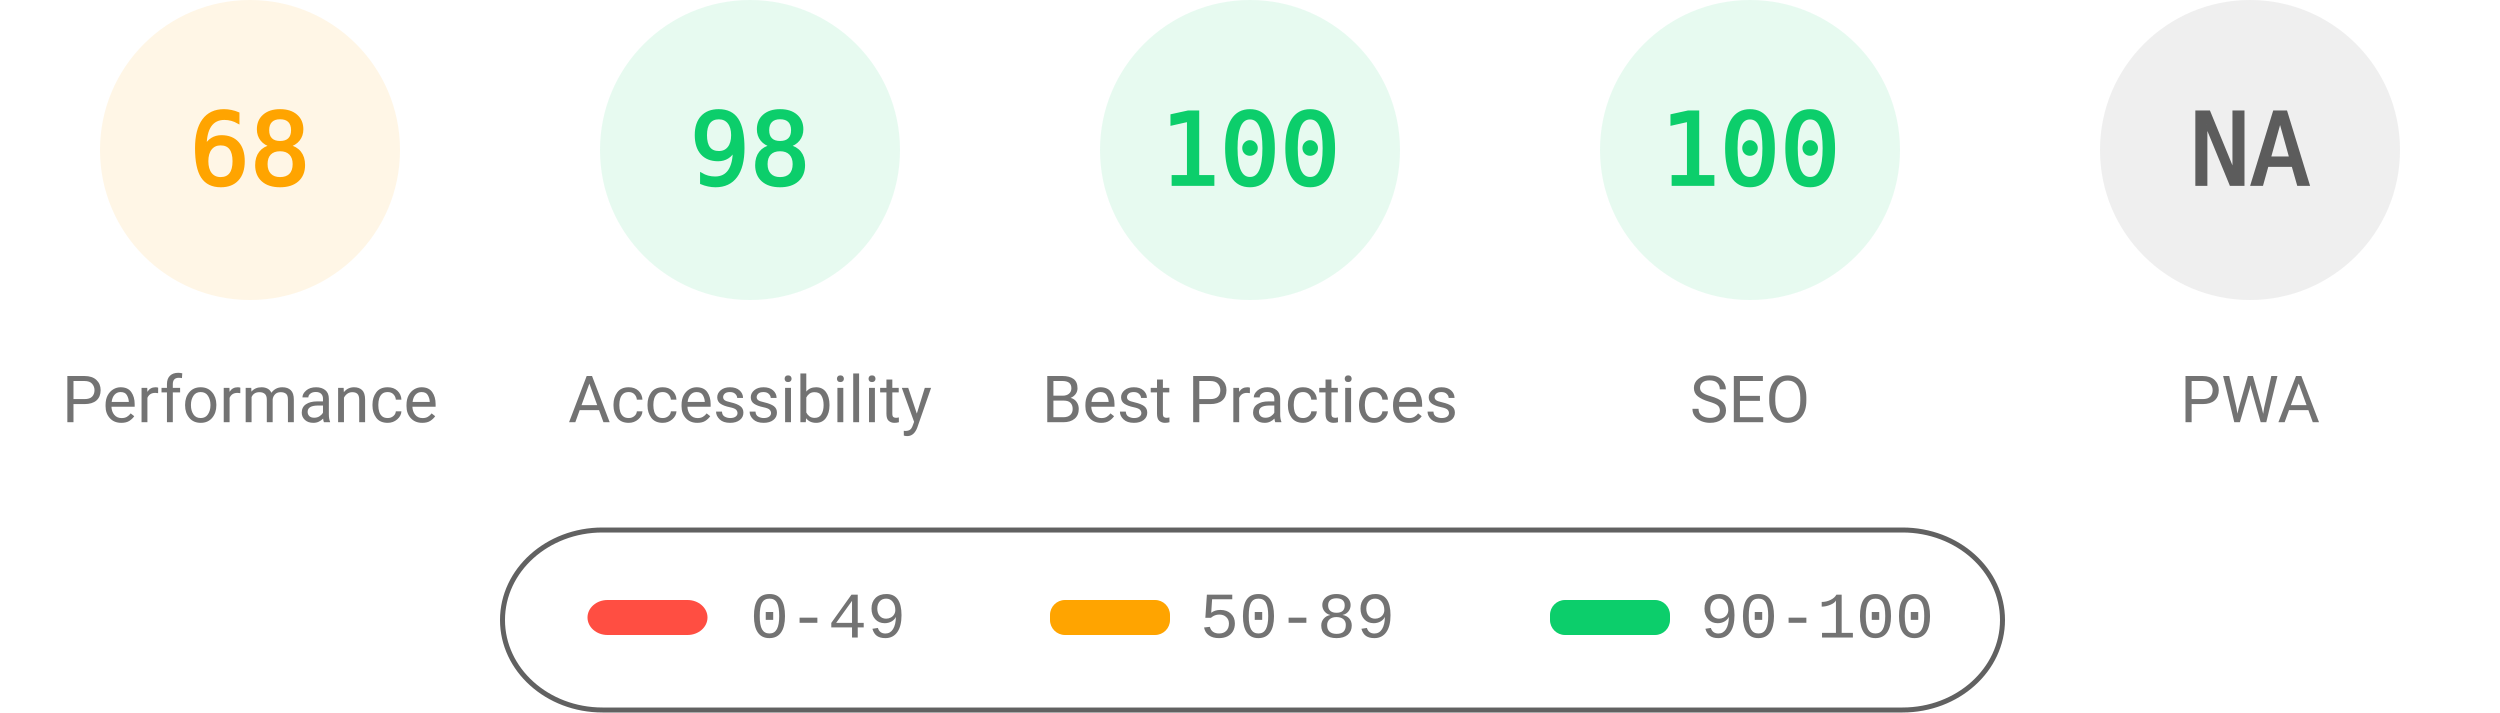
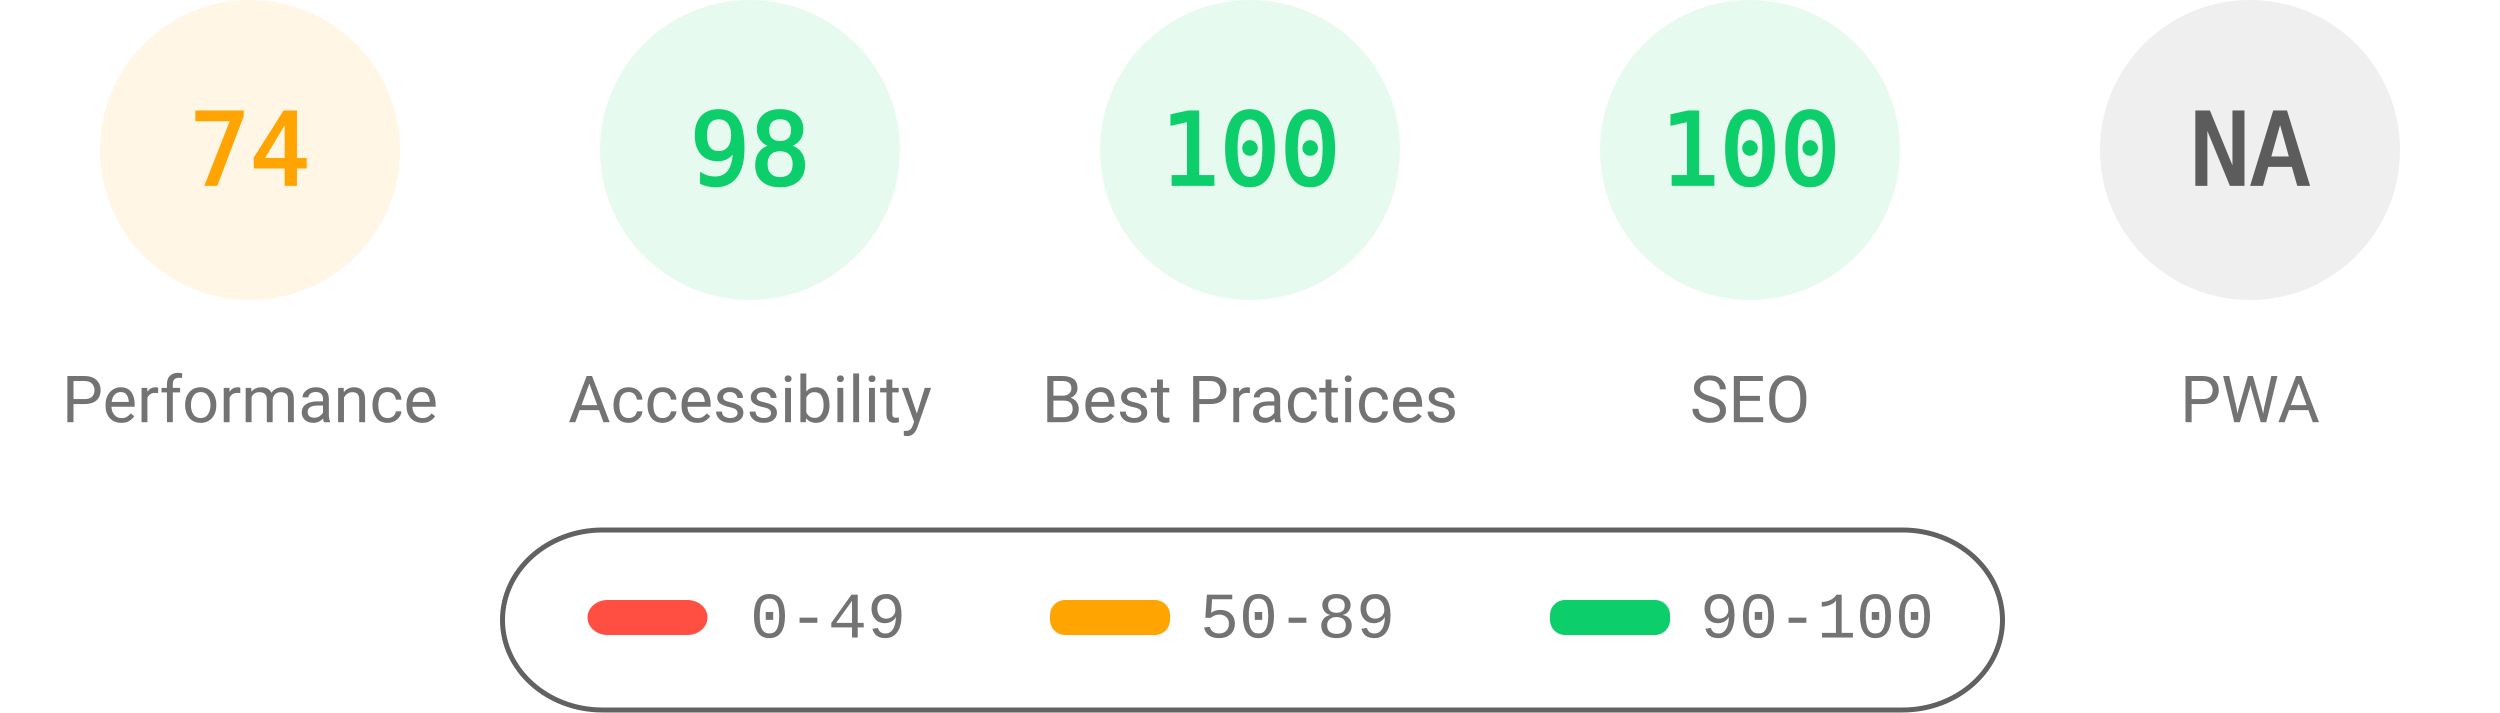
<svg xmlns="http://www.w3.org/2000/svg" fill="none" width="1000" height="285">
  <style>.gauge-base{opacity:.1}.gauge-arc{fill:none;animation-delay:250ms;stroke-linecap:round;transform:rotate(-90deg);transform-origin:100px 60px;animation:load-gauge 1s ease forwards}.guage-text{font-size:40px;font-family:monospace;text-align:center}.guage-red{color:#ff4e42;fill:#ff4e42;stroke:#ff4e42}.guage-orange{color:#ffa400;fill:#ffa400;stroke:#ffa400}.guage-green{color:#0cce6b;fill:#0cce6b;stroke:#0cce6b}.guage-undefined{color:#5c5c5c;fill:#5c5c5c;stroke:#5c5c5c}.guage-title{color:#737373;fill:#737373;stroke:none;font-size:26px;line-height:26px;font-family:Roboto,Halvetica,Arial,sans-serif}@keyframes load-gauge{from{stroke-dasharray:0 352.858}}</style>
  <svg class="guage-div guage-perf guage-orange" viewBox="0 0 200 200" width="200" height="200">
    <circle class="gauge-base" r="56" cx="100" cy="60" stroke-width="8" />
-     <circle class="gauge-arc guage-arc-1" r="56" cx="100" cy="60" stroke-width="8" style="stroke-dasharray:239.263,351.858" />
-     <text class="guage-text" x="100" y="60" alignment-baseline="central" dominant-baseline="central" text-anchor="middle">68</text>
+     <circle class="gauge-arc guage-arc-1" r="56" cx="100" cy="60" stroke-width="8" style="stroke-dasharray:260.375,351.858" />
+     <text class="guage-text" x="100" y="60" alignment-baseline="central" dominant-baseline="central" text-anchor="middle">74</text>
    <text class="guage-title" x="100" y="160" alignment-baseline="central" dominant-baseline="central" text-anchor="middle">Performance</text>
  </svg>
  <svg class="guage-div guage-acc guage-green" viewBox="0 0 200 200" width="200" height="200" x="200">
    <circle class="gauge-base" r="56" cx="100" cy="60" stroke-width="8" />
    <circle class="gauge-arc guage-arc-2" r="56" cx="100" cy="60" stroke-width="8" style="stroke-dasharray:344.821,351.858" />
    <text class="guage-text" x="100" y="60" alignment-baseline="central" dominant-baseline="central" text-anchor="middle">98</text>
    <text class="guage-title" x="100" y="160" alignment-baseline="central" dominant-baseline="central" text-anchor="middle">Accessibility</text>
  </svg>
  <svg class="guage-div guage-best guage-green" viewBox="0 0 200 200" width="200" height="200" x="400">
    <circle class="gauge-base" r="56" cx="100" cy="60" stroke-width="8" />
    <circle class="gauge-arc guage-arc-3" r="56" cx="100" cy="60" stroke-width="8" style="stroke-dasharray:351.858,351.858" />
    <text class="guage-text" x="100" y="60" alignment-baseline="central" dominant-baseline="central" text-anchor="middle">100</text>
    <text class="guage-title" x="100" y="160" alignment-baseline="central" dominant-baseline="central" text-anchor="middle">Best Practices</text>
  </svg>
  <svg class="guage-div guage-seo guage-green" viewBox="0 0 200 200" width="200" height="200" x="600">
    <circle class="gauge-base" r="56" cx="100" cy="60" stroke-width="8" />
    <circle class="gauge-arc guage-arc-4" r="56" cx="100" cy="60" stroke-width="8" style="stroke-dasharray:351.858,351.858" />
    <text class="guage-text" x="100" y="60" alignment-baseline="central" dominant-baseline="central" text-anchor="middle">100</text>
    <text class="guage-title" x="100" y="160" alignment-baseline="central" dominant-baseline="central" text-anchor="middle">SEO</text>
  </svg>
  <svg class="guage-div guage-pwa guage-undefined" viewBox="0 0 200 200" width="200" height="200" x="800">
    <circle class="gauge-base" r="56" cx="100" cy="60" stroke-width="8" />
    <circle class="gauge-arc guage-arc-4" r="56" cx="100" cy="60" stroke-width="8" style="stroke-dasharray:351.858,351.858" />
    <text class="guage-text" x="100" y="60" alignment-baseline="central" dominant-baseline="central" text-anchor="middle">NA</text>
    <text class="guage-title" x="100" y="160" alignment-baseline="central" dominant-baseline="central" text-anchor="middle">PWA</text>
  </svg>
  <svg width="604" height="76" x="200" y="210">
    <path fill="none" id="canvas_background" d="M-1-1h604v80H-1z" />
    <rect fill-opacity="0" stroke="#616161" stroke-width="2" rx="40" id="svg_2" height="72" width="600" y="2" x="1" fill="#000" />
    <rect stroke="#000" rx="8" id="svg_3" height="14" width="48" y="30" x="35" stroke-opacity="null" stroke-width="0" fill="#ff4e42" />
    <rect stroke="#000" rx="6" id="svg_4" height="14" width="48" y="30" x="220" stroke-opacity="null" stroke-width="0" fill="#ffa400" />
    <rect stroke="#000" rx="6" id="svg_5" height="14" width="48" y="30" x="420" stroke-opacity="null" stroke-width="0" fill="#0cce6b" />
    <text xml:space="preserve" text-anchor="start" font-family="'Courier New', Courier, monospace" font-size="26" id="svg_6" y="45" x="100" stroke-opacity="null" stroke-width="0" stroke="#000" fill="#737373">0-49</text>
    <text xml:space="preserve" text-anchor="start" font-family="'Courier New', Courier, monospace" font-size="26" id="svg_7" y="45" x="280" stroke-opacity="null" stroke-width="0" stroke="#000" fill="#737373">50-89</text>
    <text xml:space="preserve" text-anchor="start" font-family="'Courier New', Courier, monospace" font-size="26" id="svg_8" y="45" x="480" stroke-opacity="null" stroke-width="0" stroke="#000" fill="#737373">90-100</text>
  </svg>
</svg>
